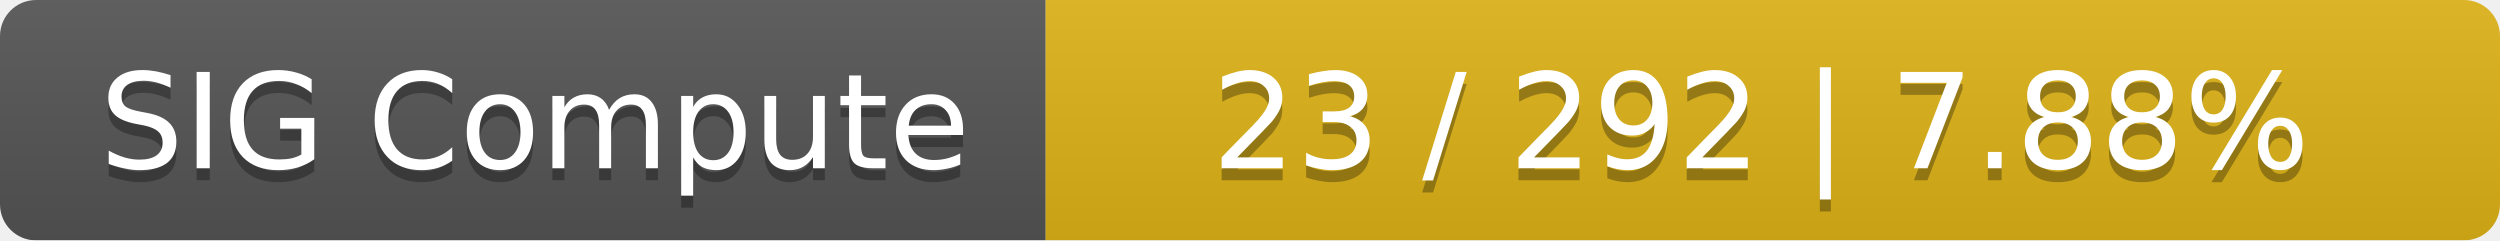
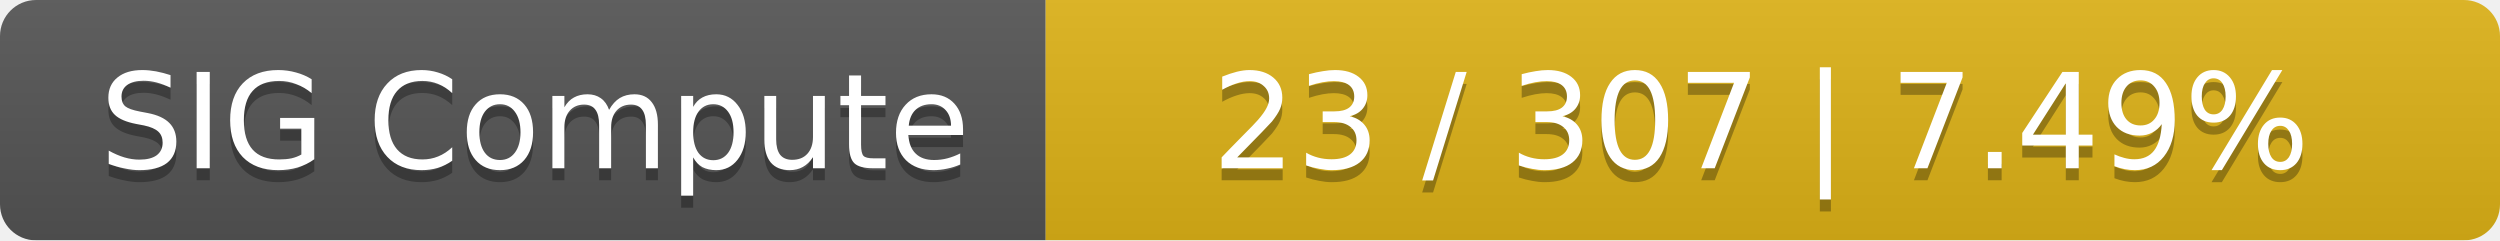
<svg xmlns="http://www.w3.org/2000/svg" width="208" height="20">
  <linearGradient id="smooth" x2="0" y2="100%">
    <stop offset="0" stop-color="#bbb" stop-opacity=".1" />
    <stop offset="1" stop-opacity=".1" />
  </linearGradient>
  <mask id="round">
    <rect width="208" height="20" rx="3" fill="#fff" />
  </mask>
  <g mask="url(#round)">
    <rect width="87" height="20" fill="#555" />
    <rect x="87" width="121" height="20" fill="#dfb317" />
    <rect width="208" height="20" fill="url(#smooth)" />
  </g>
  <g fill="#fff" text-anchor="middle" font-family="DejaVu Sans,Verdana,Geneva,sans-serif" font-size="11">
    <text x="44.5" y="15" fill="#010101" fill-opacity=".3">SIG Compute</text>
    <text x="44.5" y="14">SIG Compute</text>
-     <text x="146.5" y="15" fill="#010101" fill-opacity=".3">23 / 292    |    7.88%</text>
-     <text x="146.5" y="14">23 / 292    |    7.88%</text>
+     <text x="146.5" y="15" fill="#010101" fill-opacity=".3">23 / 307    |    7.49%</text>
+     <text x="146.5" y="14">23 / 307    |    7.49%</text>
  </g>
</svg>
